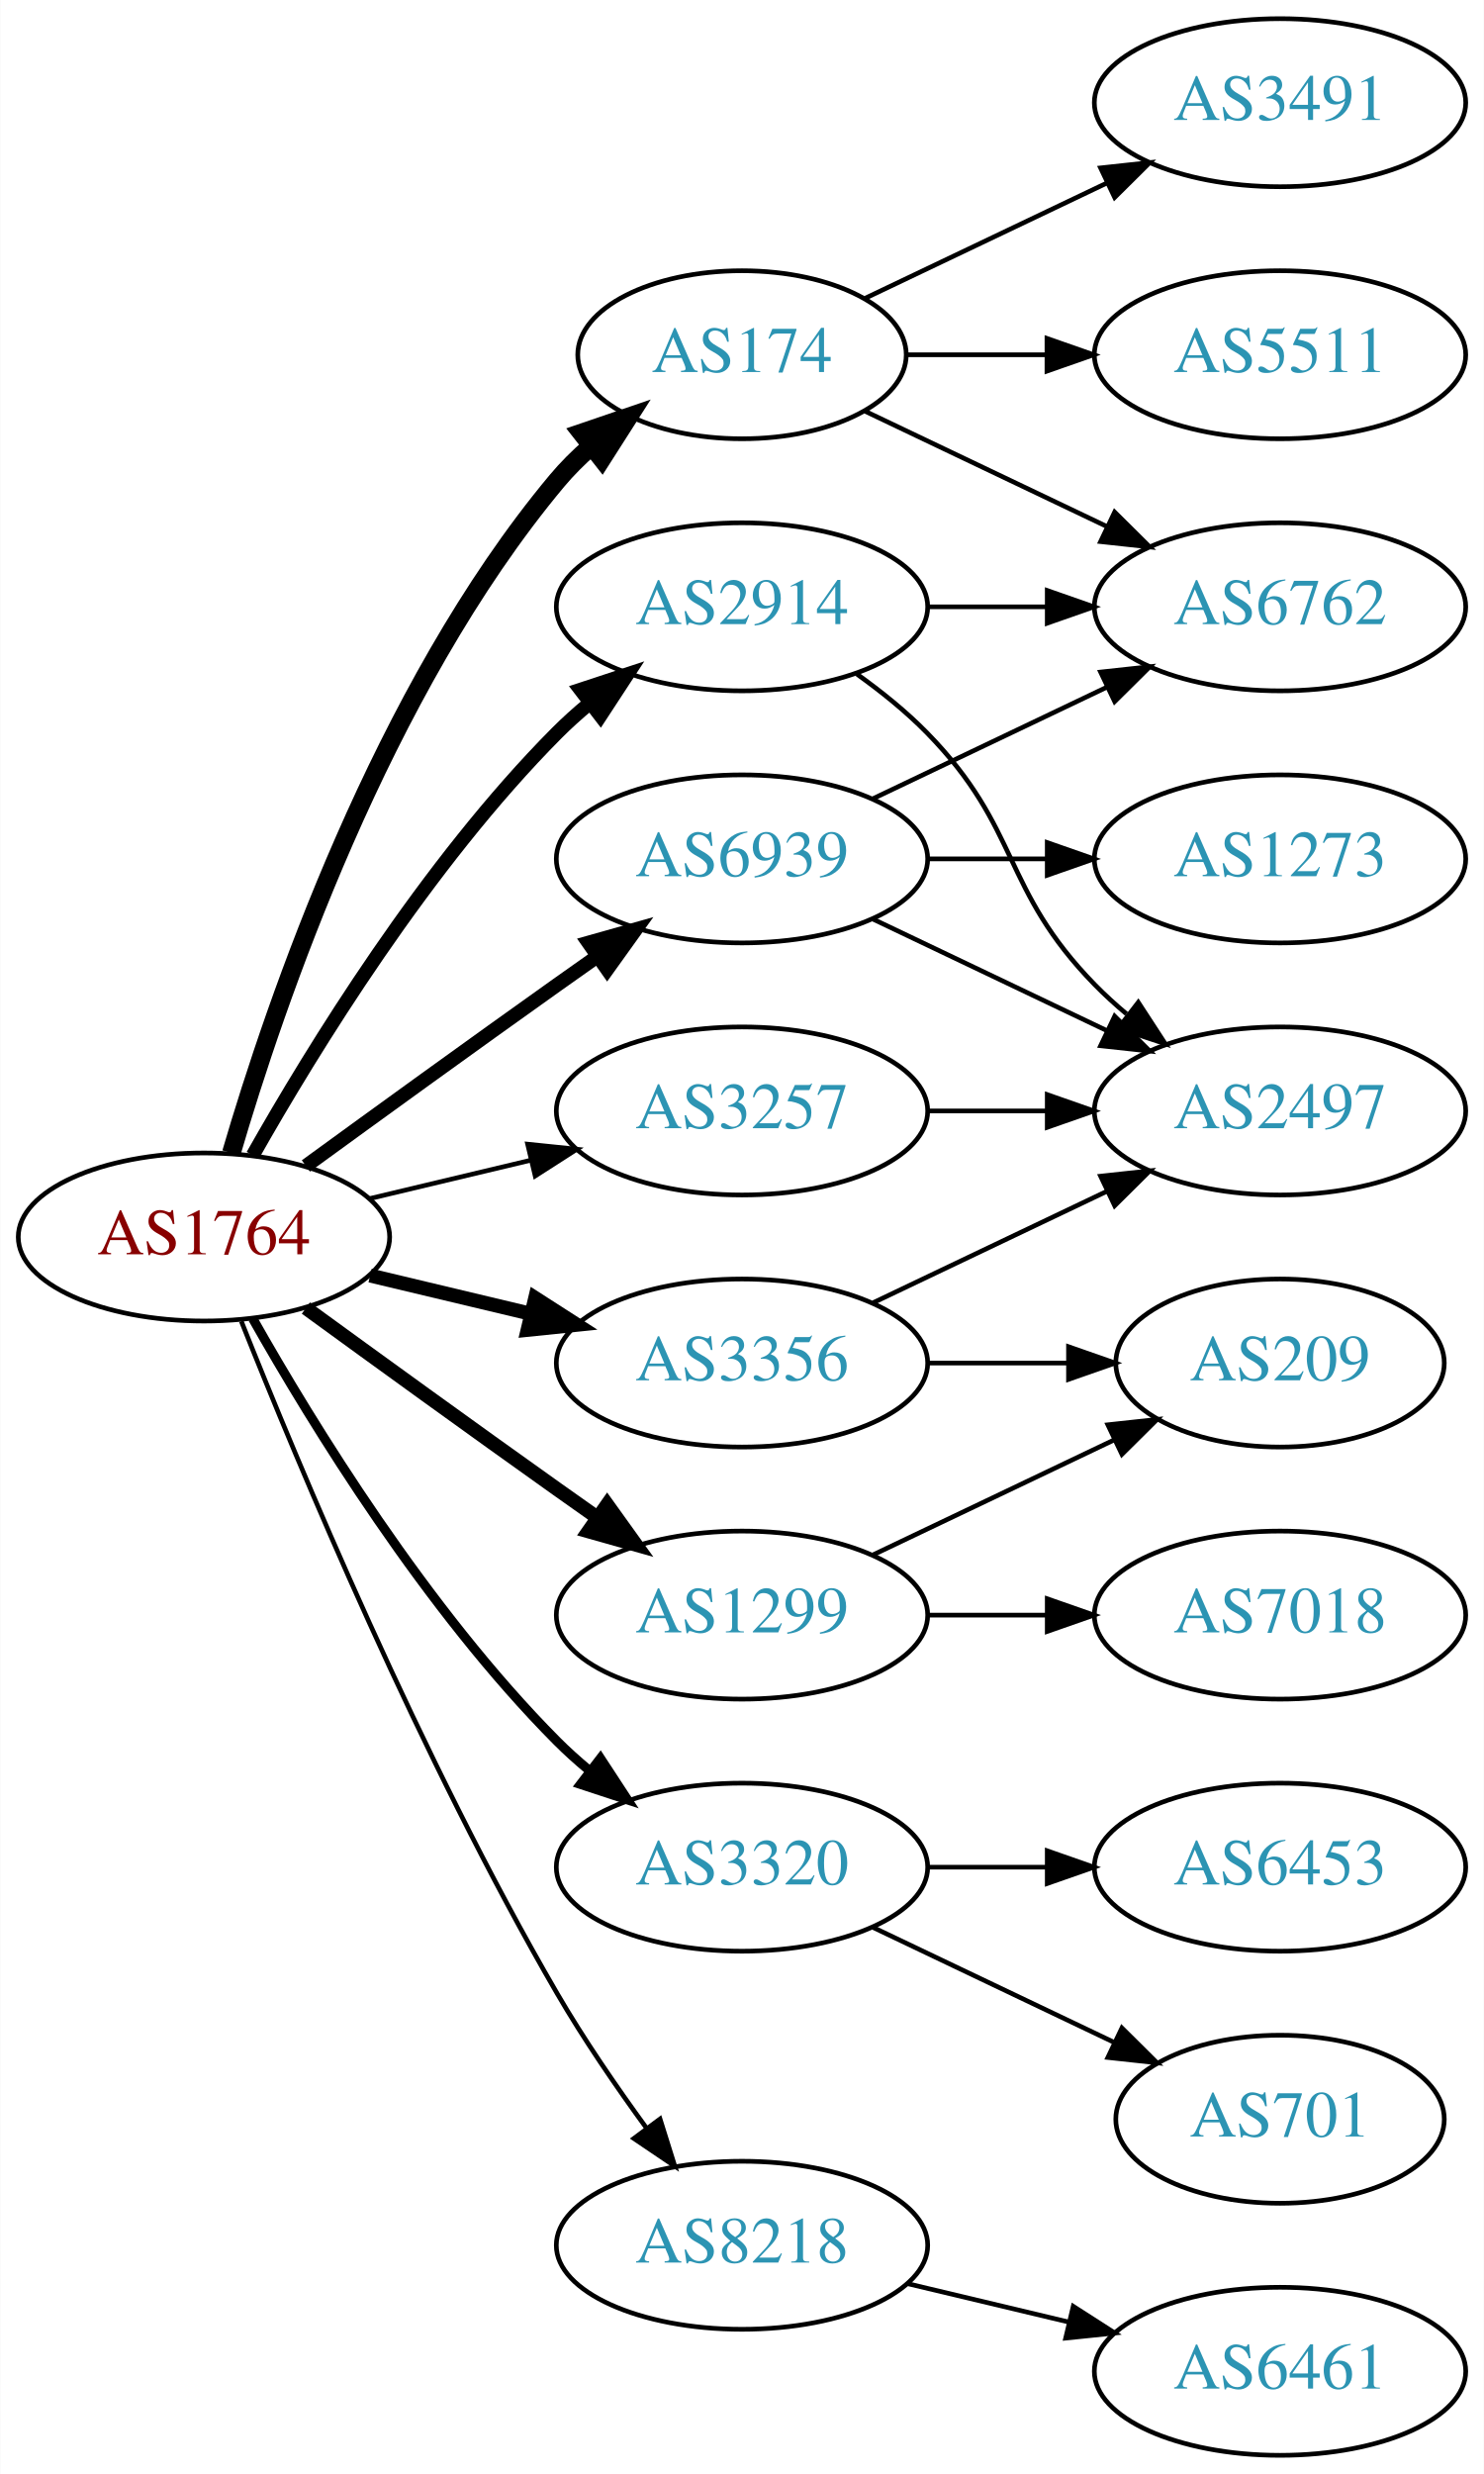
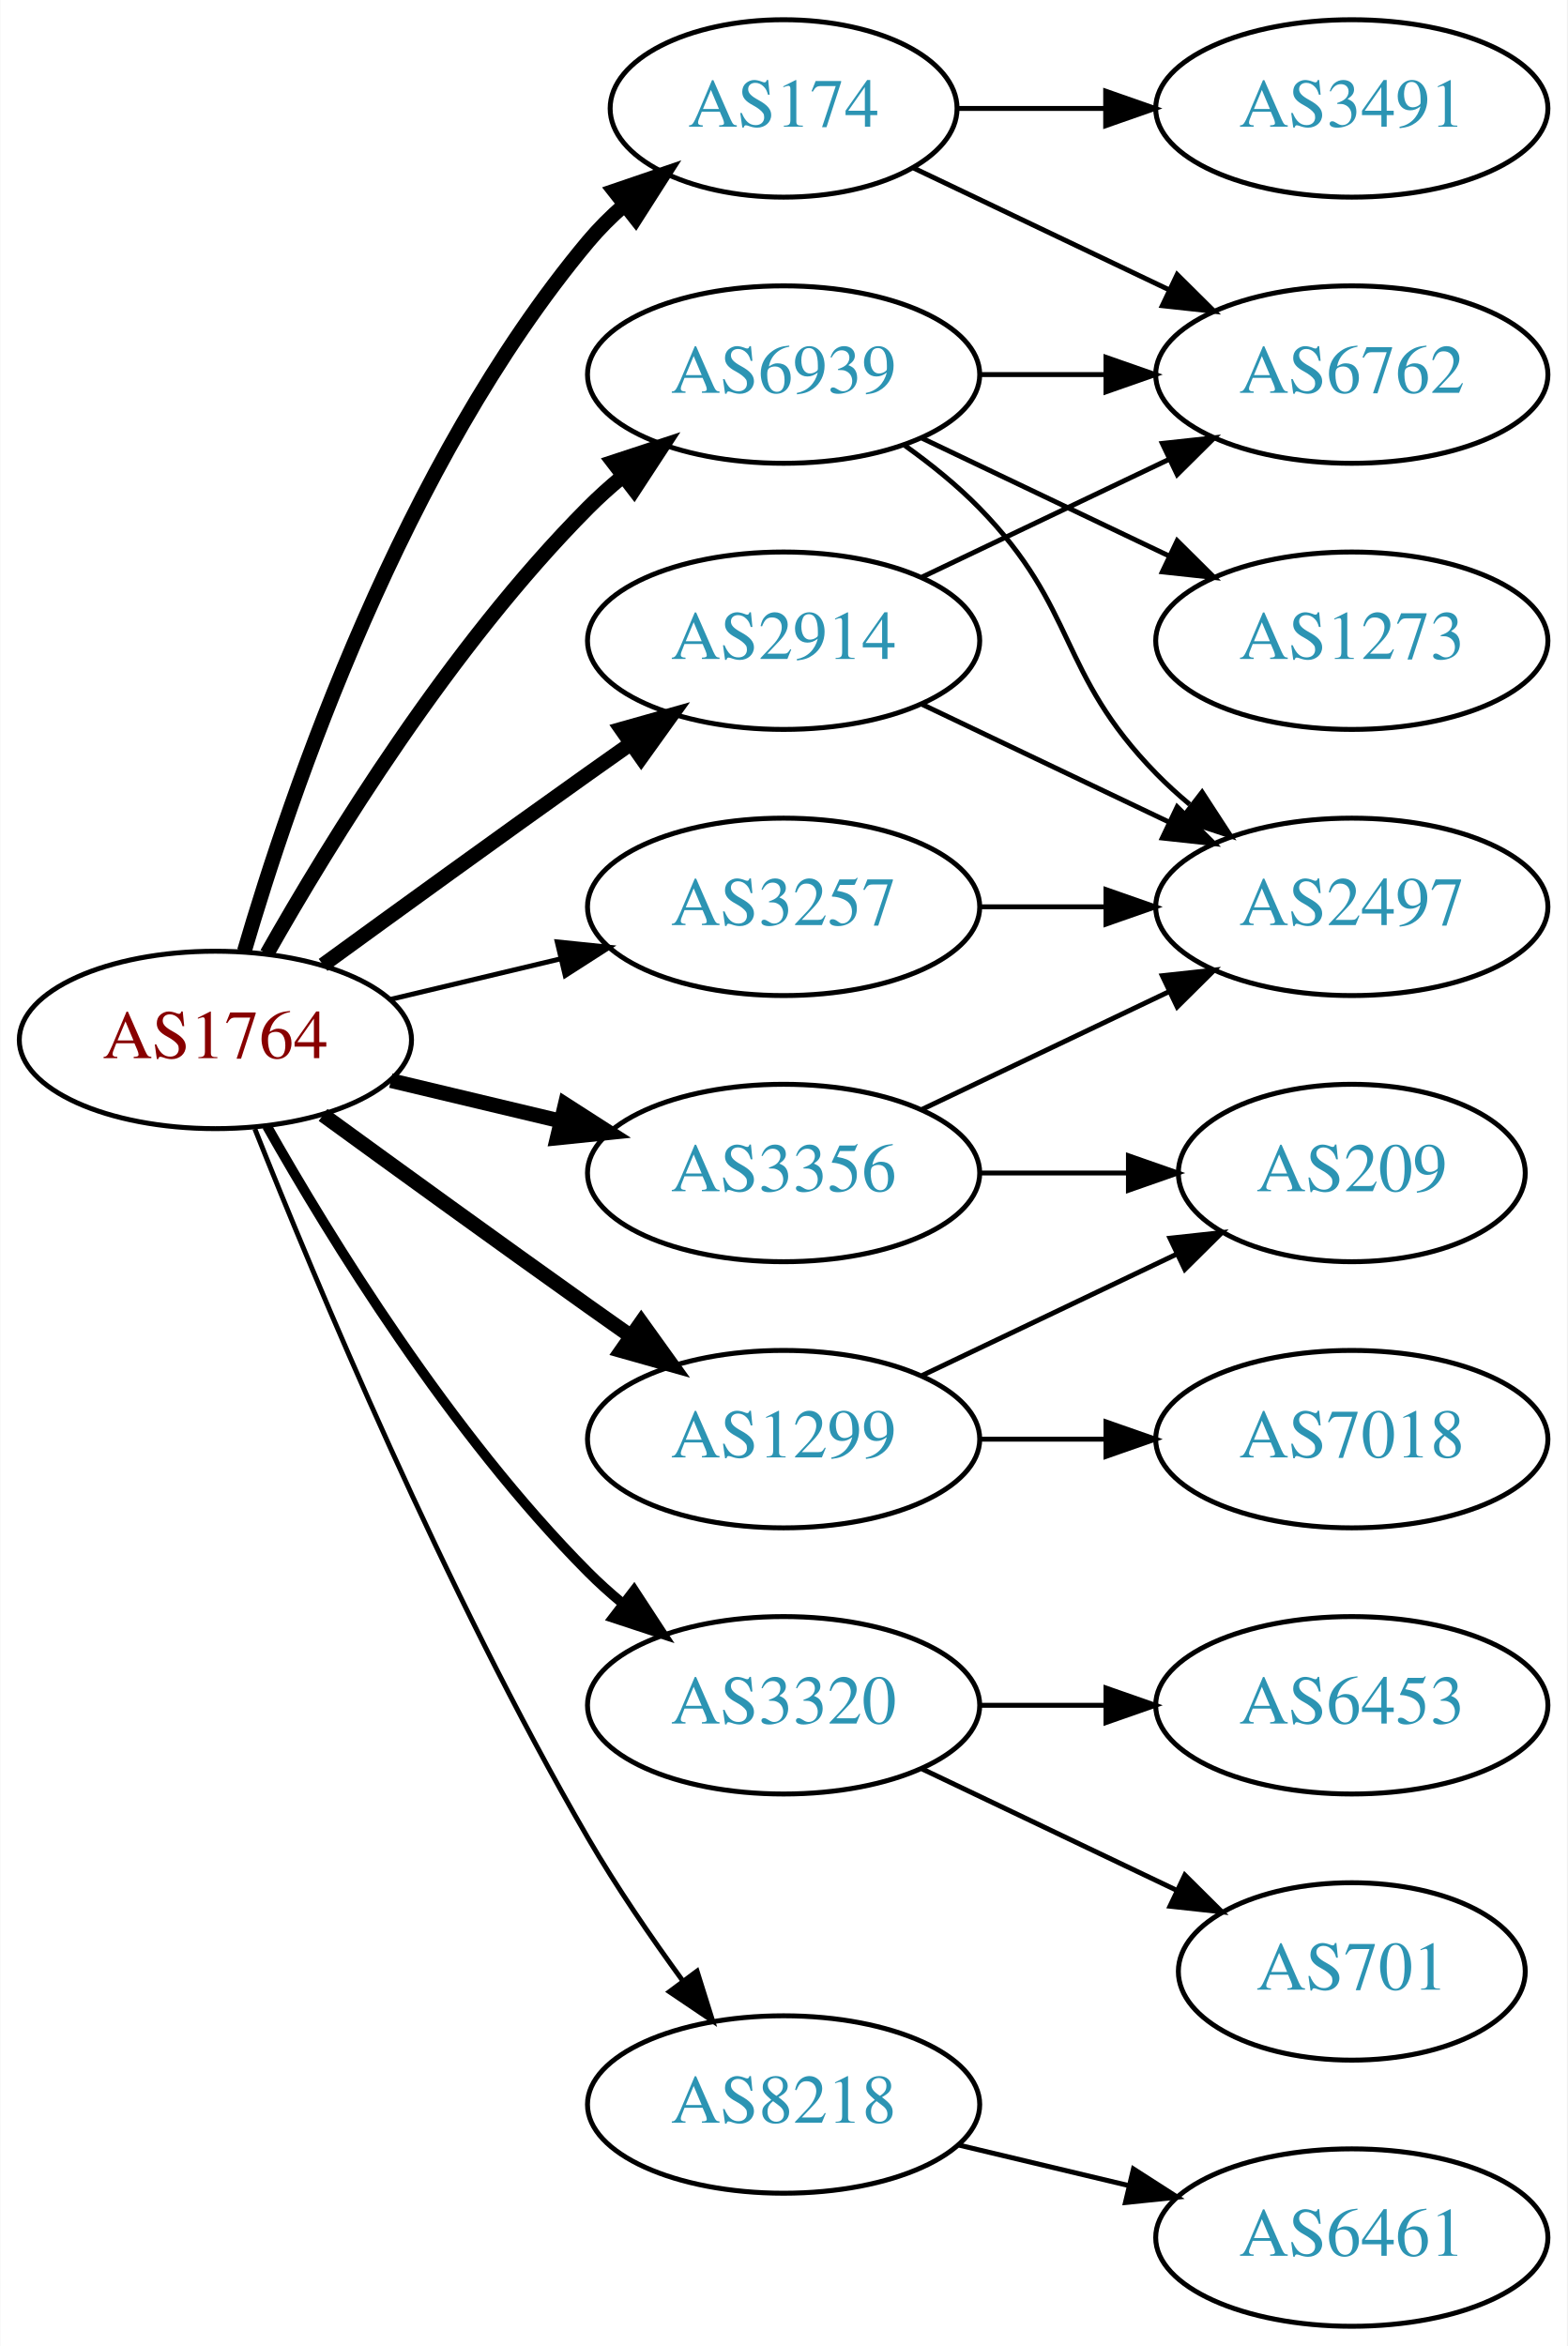
- <svg xmlns="http://www.w3.org/2000/svg" xmlns:xlink="http://www.w3.org/1999/xlink" width="318pt" height="530pt" viewBox="0.00 0.00 317.88 530.00">
-   <g id="graph0" class="graph" transform="scale(1 1) rotate(0) translate(4 526)">
-     <polygon fill="white" stroke="none" points="-4,4 -4,-526 313.879,-526 313.879,4 -4,4" />
+ <svg xmlns="http://www.w3.org/2000/svg" xmlns:xlink="http://www.w3.org/1999/xlink" width="318pt" height="476pt" viewBox="0.00 0.00 317.88 476.00">
+   <g id="graph0" class="graph" transform="scale(1 1) rotate(0) translate(4 472)">
+     <polygon fill="white" stroke="none" points="-4,4 -4,-472 313.879,-472 313.879,4 -4,4" />
    <g id="node1" class="node">
      <g id="a_node1">
        <a xlink:href="/asn/1764" xlink:title="AS1764 ~ NEXTLAYER-AS [AT]">
          <ellipse fill="#ffffff" stroke="black" cx="39.647" cy="-261" rx="39.794" ry="18" />
          <text text-anchor="middle" x="39.647" y="-257.3" font-family="Times,serif" font-size="14.00" fill="#880000">AS1764</text>
        </a>
      </g>
    </g>
    <g id="node2" class="node">
      <g id="a_node2">
        <a xlink:href="/asn/174" xlink:title="AS174 ~ Cogent Communications [US]">
          <ellipse fill="#ffffff" stroke="black" cx="154.939" cy="-450" rx="35.194" ry="18" />
          <text text-anchor="middle" x="154.939" y="-446.3" font-family="Times,serif" font-size="14.00" fill="#2c94b3">AS174</text>
        </a>
      </g>
    </g>
    <g id="edge1" class="edge">
-       <path fill="none" stroke="black" stroke-width="4" d="M45.521,-279.002C54.834,-310.844 77.651,-377.981 115.293,-423 117.445,-425.574 119.9,-428.017 122.504,-430.303" />
-       <polygon fill="black" stroke="black" stroke-width="4" points="120.588,-433.249 130.615,-436.672 124.911,-427.743 120.588,-433.249" />
+       <path fill="none" stroke="black" stroke-width="3" d="M45.521,-279.002C54.834,-310.844 77.651,-377.981 115.293,-423 117.445,-425.574 119.9,-428.017 122.504,-430.303" />
+       <polygon fill="black" stroke="black" stroke-width="3" points="120.588,-433.249 130.615,-436.672 124.911,-427.743 120.588,-433.249" />
    </g>
    <g id="node3" class="node">
      <g id="a_node3">
        <a xlink:href="/asn/1299" xlink:title="AS1299 ~ Telia Carrier [EU]">
          <ellipse fill="#ffffff" stroke="black" cx="154.939" cy="-180" rx="39.794" ry="18" />
          <text text-anchor="middle" x="154.939" y="-176.3" font-family="Times,serif" font-size="14.00" fill="#2c94b3">AS1299</text>
        </a>
      </g>
    </g>
    <g id="edge2" class="edge">
      <path fill="none" stroke="black" stroke-width="3" d="M61.495,-245.778C76.429,-234.909 97.042,-219.975 115.293,-207 118.113,-204.995 121.056,-202.915 124.005,-200.841" />
      <polygon fill="black" stroke="black" stroke-width="3" points="126.051,-203.681 132.229,-195.074 122.032,-197.95 126.051,-203.681" />
    </g>
    <g id="node4" class="node">
      <g id="a_node4">
        <a xlink:href="/asn/2914" xlink:title="AS2914 ~ NTT America, Inc. [US]">
-           <ellipse fill="#ffffff" stroke="black" cx="154.939" cy="-396" rx="39.794" ry="18" />
-           <text text-anchor="middle" x="154.939" y="-392.3" font-family="Times,serif" font-size="14.00" fill="#2c94b3">AS2914</text>
+           <ellipse fill="#ffffff" stroke="black" cx="154.939" cy="-342" rx="39.794" ry="18" />
+           <text text-anchor="middle" x="154.939" y="-338.3" font-family="Times,serif" font-size="14.00" fill="#2c94b3">AS2914</text>
        </a>
      </g>
    </g>
    <g id="edge3" class="edge">
-       <path fill="none" stroke="black" stroke-width="3" d="M50.106,-278.49C62.888,-301.096 87.32,-340.886 115.293,-369 117.404,-371.121 119.7,-373.188 122.085,-375.171" />
-       <polygon fill="black" stroke="black" stroke-width="3" points="120.338,-378.242 130.401,-381.556 124.601,-372.69 120.338,-378.242" />
+       <path fill="none" stroke="black" stroke-width="3" d="M61.495,-276.222C76.429,-287.091 97.042,-302.025 115.293,-315 118.113,-317.005 121.056,-319.085 124.005,-321.159" />
+       <polygon fill="black" stroke="black" stroke-width="3" points="122.032,-324.05 132.229,-326.926 126.051,-318.319 122.032,-324.05" />
    </g>
    <g id="node5" class="node">
      <g id="a_node5">
        <a xlink:href="/asn/3257" xlink:title="AS3257 ~ GTT [DE]">
          <ellipse fill="#ffffff" stroke="black" cx="154.939" cy="-288" rx="39.794" ry="18" />
          <text text-anchor="middle" x="154.939" y="-284.3" font-family="Times,serif" font-size="14.00" fill="#2c94b3">AS3257</text>
        </a>
      </g>
    </g>
    <g id="edge4" class="edge">
      <path fill="none" stroke="black" d="M75.254,-269.248C86.125,-271.838 98.279,-274.735 109.722,-277.462" />
      <polygon fill="black" stroke="black" points="109.005,-280.889 119.544,-279.803 110.628,-274.08 109.005,-280.889" />
    </g>
    <g id="node6" class="node">
      <g id="a_node6">
        <a xlink:href="/asn/3320" xlink:title="AS3320 ~ DTAG [DE]">
          <ellipse fill="#ffffff" stroke="black" cx="154.939" cy="-126" rx="39.794" ry="18" />
          <text text-anchor="middle" x="154.939" y="-122.3" font-family="Times,serif" font-size="14.00" fill="#2c94b3">AS3320</text>
        </a>
      </g>
    </g>
    <g id="edge5" class="edge">
      <path fill="none" stroke="black" stroke-width="2" d="M50.106,-243.51C62.888,-220.904 87.32,-181.114 115.293,-153 117.404,-150.879 119.7,-148.812 122.085,-146.829" />
      <polygon fill="black" stroke="black" stroke-width="2" points="124.601,-149.31 130.401,-140.444 120.338,-143.758 124.601,-149.31" />
    </g>
    <g id="node7" class="node">
      <g id="a_node7">
        <a xlink:href="/asn/3356" xlink:title="AS3356 ~ Level 3 Parent, LLC [US]">
          <ellipse fill="#ffffff" stroke="black" cx="154.939" cy="-234" rx="39.794" ry="18" />
          <text text-anchor="middle" x="154.939" y="-230.3" font-family="Times,serif" font-size="14.00" fill="#2c94b3">AS3356</text>
        </a>
      </g>
    </g>
    <g id="edge6" class="edge">
      <path fill="none" stroke="black" stroke-width="3" d="M75.254,-252.752C86.125,-250.162 98.279,-247.265 109.722,-244.538" />
      <polygon fill="black" stroke="black" stroke-width="3" points="110.628,-247.92 119.544,-242.197 109.005,-241.111 110.628,-247.92" />
    </g>
    <g id="node8" class="node">
      <g id="a_node8">
        <a xlink:href="/asn/6939" xlink:title="AS6939 ~ Hurricane Electric LLC [US]">
-           <ellipse fill="#ffffff" stroke="black" cx="154.939" cy="-342" rx="39.794" ry="18" />
-           <text text-anchor="middle" x="154.939" y="-338.3" font-family="Times,serif" font-size="14.00" fill="#2c94b3">AS6939</text>
+           <ellipse fill="#ffffff" stroke="black" cx="154.939" cy="-396" rx="39.794" ry="18" />
+           <text text-anchor="middle" x="154.939" y="-392.3" font-family="Times,serif" font-size="14.00" fill="#2c94b3">AS6939</text>
        </a>
      </g>
    </g>
    <g id="edge7" class="edge">
-       <path fill="none" stroke="black" stroke-width="3" d="M61.495,-276.222C76.429,-287.091 97.042,-302.025 115.293,-315 118.113,-317.005 121.056,-319.085 124.005,-321.159" />
-       <polygon fill="black" stroke="black" stroke-width="3" points="122.032,-324.05 132.229,-326.926 126.051,-318.319 122.032,-324.05" />
+       <path fill="none" stroke="black" stroke-width="3" d="M50.106,-278.49C62.888,-301.096 87.32,-340.886 115.293,-369 117.404,-371.121 119.7,-373.188 122.085,-375.171" />
+       <polygon fill="black" stroke="black" stroke-width="3" points="120.338,-378.242 130.401,-381.556 124.601,-372.69 120.338,-378.242" />
    </g>
    <g id="node9" class="node">
      <g id="a_node9">
        <a xlink:href="/asn/8218" xlink:title="AS8218 ~ legacy Neotelecoms [FR]">
          <ellipse fill="#ffffff" stroke="black" cx="154.939" cy="-45" rx="39.794" ry="18" />
          <text text-anchor="middle" x="154.939" y="-41.3" font-family="Times,serif" font-size="14.00" fill="#2c94b3">AS8218</text>
        </a>
      </g>
    </g>
    <g id="edge8" class="edge">
      <path fill="none" stroke="black" d="M47.65,-242.949C59.777,-212.43 86.195,-149.067 115.293,-99 121,-89.181 128.038,-78.922 134.537,-70.016" />
      <polygon fill="black" stroke="black" points="137.377,-72.061 140.542,-61.95 131.763,-67.881 137.377,-72.061" />
    </g>
    <g id="node10" class="node">
      <g id="a_node10">
        <a xlink:href="/asn/3491" xlink:title="AS3491 ~ PCCW Global, Inc. [US]">
-           <ellipse fill="#ffffff" stroke="black" cx="270.232" cy="-504" rx="39.794" ry="18" />
-           <text text-anchor="middle" x="270.232" y="-500.3" font-family="Times,serif" font-size="14.00" fill="#2c94b3">AS3491</text>
+           <ellipse fill="#ffffff" stroke="black" cx="270.232" cy="-450" rx="39.794" ry="18" />
+           <text text-anchor="middle" x="270.232" y="-446.3" font-family="Times,serif" font-size="14.00" fill="#2c94b3">AS3491</text>
        </a>
      </g>
    </g>
    <g id="edge9" class="edge">
-       <path fill="none" stroke="black" d="M181.365,-462.119C196.667,-469.413 216.391,-478.814 233.273,-486.86" />
-       <polygon fill="black" stroke="black" points="231.78,-490.026 242.313,-491.169 234.792,-483.707 231.78,-490.026" />
+       <path fill="none" stroke="black" d="M190.239,-450C199.616,-450 209.966,-450 220.001,-450" />
+       <polygon fill="black" stroke="black" points="220.289,-453.5 230.289,-450 220.289,-446.5 220.289,-453.5" />
    </g>
    <g id="node11" class="node">
      <g id="a_node11">
        <a xlink:href="/asn/6762" xlink:title="AS6762 ~ TELECOM ITALIA SPARKLE S.p.A. [IT]">
          <ellipse fill="#ffffff" stroke="black" cx="270.232" cy="-396" rx="39.794" ry="18" />
          <text text-anchor="middle" x="270.232" y="-392.3" font-family="Times,serif" font-size="14.00" fill="#2c94b3">AS6762</text>
        </a>
      </g>
    </g>
    <g id="edge10" class="edge">
      <path fill="none" stroke="black" d="M181.365,-437.881C196.667,-430.587 216.391,-421.186 233.273,-413.14" />
      <polygon fill="black" stroke="black" points="234.792,-416.293 242.313,-408.831 231.78,-409.974 234.792,-416.293" />
    </g>
    <g id="node12" class="node">
      <g id="a_node12">
-         <a xlink:href="/asn/5511" xlink:title="AS5511 ~ Orange S.A. [FR]">
-           <ellipse fill="#ffffff" stroke="black" cx="270.232" cy="-450" rx="39.794" ry="18" />
-           <text text-anchor="middle" x="270.232" y="-446.3" font-family="Times,serif" font-size="14.00" fill="#2c94b3">AS5511</text>
+         <a xlink:href="/asn/7018" xlink:title="AS7018 ~ AT&amp;T Services, Inc. [US]">
+           <ellipse fill="#ffffff" stroke="black" cx="270.232" cy="-180" rx="39.794" ry="18" />
+           <text text-anchor="middle" x="270.232" y="-176.3" font-family="Times,serif" font-size="14.00" fill="#2c94b3">AS7018</text>
        </a>
      </g>
    </g>
    <g id="edge11" class="edge">
-       <path fill="none" stroke="black" d="M190.239,-450C199.616,-450 209.966,-450 220.001,-450" />
-       <polygon fill="black" stroke="black" points="220.289,-453.5 230.289,-450 220.289,-446.5 220.289,-453.5" />
+       <path fill="none" stroke="black" d="M194.612,-180C202.815,-180 211.579,-180 220.111,-180" />
+       <polygon fill="black" stroke="black" points="220.35,-183.5 230.35,-180 220.35,-176.5 220.35,-183.5" />
    </g>
    <g id="node13" class="node">
      <g id="a_node13">
        <a xlink:href="/asn/209" xlink:title="AS209 ~ CenturyLink Communications, LLC [US]">
          <ellipse fill="#ffffff" stroke="black" cx="270.232" cy="-234" rx="35.194" ry="18" />
          <text text-anchor="middle" x="270.232" y="-230.3" font-family="Times,serif" font-size="14.00" fill="#2c94b3">AS209</text>
        </a>
      </g>
    </g>
    <g id="edge12" class="edge">
      <path fill="none" stroke="black" d="M183.076,-192.934C198.508,-200.29 217.993,-209.577 234.528,-217.459" />
      <polygon fill="black" stroke="black" points="233.337,-220.768 243.87,-221.911 236.349,-214.449 233.337,-220.768" />
    </g>
+     <g id="edge14" class="edge">
+       <path fill="none" stroke="black" d="M183.076,-354.934C198.07,-362.081 216.891,-371.052 233.114,-378.785" />
+       <polygon fill="black" stroke="black" points="231.784,-382.028 242.317,-383.171 234.796,-375.709 231.784,-382.028" />
+     </g>
    <g id="node14" class="node">
      <g id="a_node14">
-         <a xlink:href="/asn/7018" xlink:title="AS7018 ~ AT&amp;T Services, Inc. [US]">
-           <ellipse fill="#ffffff" stroke="black" cx="270.232" cy="-180" rx="39.794" ry="18" />
-           <text text-anchor="middle" x="270.232" y="-176.3" font-family="Times,serif" font-size="14.00" fill="#2c94b3">AS7018</text>
-         </a>
-       </g>
-     </g>
-     <g id="edge13" class="edge">
-       <path fill="none" stroke="black" d="M194.612,-180C202.815,-180 211.579,-180 220.111,-180" />
-       <polygon fill="black" stroke="black" points="220.35,-183.5 230.35,-180 220.35,-176.5 220.35,-183.5" />
-     </g>
-     <g id="edge15" class="edge">
-       <path fill="none" stroke="black" d="M194.612,-396C202.815,-396 211.579,-396 220.111,-396" />
-       <polygon fill="black" stroke="black" points="220.35,-399.5 230.35,-396 220.35,-392.5 220.35,-399.5" />
-     </g>
-     <g id="node15" class="node">
-       <g id="a_node15">
        <a xlink:href="/asn/2497" xlink:title="AS2497 ~ Internet Initiative Japan Inc. [JP]">
          <ellipse fill="#ffffff" stroke="black" cx="270.232" cy="-288" rx="39.794" ry="18" />
          <text text-anchor="middle" x="270.232" y="-284.3" font-family="Times,serif" font-size="14.00" fill="#2c94b3">AS2497</text>
        </a>
      </g>
    </g>
-     <g id="edge14" class="edge">
-       <path fill="none" stroke="black" d="M179.533,-381.611C184.789,-377.852 190.121,-373.563 194.586,-369 214.758,-348.383 210.413,-335.617 230.586,-315 232.679,-312.861 234.962,-310.782 237.339,-308.79" />
-       <polygon fill="black" stroke="black" points="239.857,-311.268 245.638,-302.389 235.582,-305.725 239.857,-311.268" />
-     </g>
-     <g id="edge16" class="edge">
+     <g id="edge13" class="edge">
+       <path fill="none" stroke="black" d="M183.076,-329.066C198.07,-321.919 216.891,-312.948 233.114,-305.215" />
+       <polygon fill="black" stroke="black" points="234.796,-308.291 242.317,-300.829 231.784,-301.972 234.796,-308.291" />
+     </g>
+     <g id="edge15" class="edge">
      <path fill="none" stroke="black" d="M194.612,-288C202.815,-288 211.579,-288 220.111,-288" />
      <polygon fill="black" stroke="black" points="220.35,-291.5 230.35,-288 220.35,-284.5 220.35,-291.5" />
+     </g>
+     <g id="node15" class="node">
+       <g id="a_node15">
+         <a xlink:href="/asn/701" xlink:title="AS701 ~ UUNET [US]">
+           <ellipse fill="#ffffff" stroke="black" cx="270.232" cy="-72" rx="35.194" ry="18" />
+           <text text-anchor="middle" x="270.232" y="-68.3" font-family="Times,serif" font-size="14.00" fill="#2c94b3">AS701</text>
+         </a>
+       </g>
+     </g>
+     <g id="edge16" class="edge">
+       <path fill="none" stroke="black" d="M183.076,-113.066C198.508,-105.71 217.993,-96.423 234.528,-88.541" />
+       <polygon fill="black" stroke="black" points="236.349,-91.551 243.87,-84.089 233.337,-85.232 236.349,-91.551" />
    </g>
    <g id="node16" class="node">
      <g id="a_node16">
        <a xlink:href="/asn/6453" xlink:title="AS6453 ~ TATA COMMUNICATIONS (AMERICA) INC [US]">
          <ellipse fill="#ffffff" stroke="black" cx="270.232" cy="-126" rx="39.794" ry="18" />
          <text text-anchor="middle" x="270.232" y="-122.3" font-family="Times,serif" font-size="14.00" fill="#2c94b3">AS6453</text>
        </a>
      </g>
    </g>
    <g id="edge17" class="edge">
      <path fill="none" stroke="black" d="M194.612,-126C202.815,-126 211.579,-126 220.111,-126" />
      <polygon fill="black" stroke="black" points="220.35,-129.5 230.35,-126 220.35,-122.5 220.35,-129.5" />
    </g>
-     <g id="node17" class="node">
-       <g id="a_node17">
-         <a xlink:href="/asn/701" xlink:title="AS701 ~ UUNET [US]">
-           <ellipse fill="#ffffff" stroke="black" cx="270.232" cy="-72" rx="35.194" ry="18" />
-           <text text-anchor="middle" x="270.232" y="-68.3" font-family="Times,serif" font-size="14.00" fill="#2c94b3">AS701</text>
-         </a>
-       </g>
-     </g>
-     <g id="edge18" class="edge">
-       <path fill="none" stroke="black" d="M183.076,-113.066C198.508,-105.71 217.993,-96.423 234.528,-88.541" />
-       <polygon fill="black" stroke="black" points="236.349,-91.551 243.87,-84.089 233.337,-85.232 236.349,-91.551" />
-     </g>
    <g id="edge19" class="edge">
      <path fill="none" stroke="black" d="M194.612,-234C204.317,-234 214.808,-234 224.771,-234" />
      <polygon fill="black" stroke="black" points="224.907,-237.5 234.907,-234 224.907,-230.5 224.907,-237.5" />
    </g>
-     <g id="edge20" class="edge">
+     <g id="edge18" class="edge">
      <path fill="none" stroke="black" d="M183.076,-246.934C198.07,-254.081 216.891,-263.052 233.114,-270.785" />
      <polygon fill="black" stroke="black" points="231.784,-274.028 242.317,-275.171 234.796,-267.709 231.784,-274.028" />
    </g>
-     <g id="edge22" class="edge">
-       <path fill="none" stroke="black" d="M183.076,-354.934C198.07,-362.081 216.891,-371.052 233.114,-378.785" />
-       <polygon fill="black" stroke="black" points="231.784,-382.028 242.317,-383.171 234.796,-375.709 231.784,-382.028" />
-     </g>
-     <g id="edge23" class="edge">
-       <path fill="none" stroke="black" d="M183.076,-329.066C198.07,-321.919 216.891,-312.948 233.114,-305.215" />
-       <polygon fill="black" stroke="black" points="234.796,-308.291 242.317,-300.829 231.784,-301.972 234.796,-308.291" />
-     </g>
-     <g id="node18" class="node">
-       <g id="a_node18">
+     <g id="edge20" class="edge">
+       <path fill="none" stroke="black" d="M194.612,-396C202.815,-396 211.579,-396 220.111,-396" />
+       <polygon fill="black" stroke="black" points="220.35,-399.5 230.35,-396 220.35,-392.5 220.35,-399.5" />
+     </g>
+     <g id="edge21" class="edge">
+       <path fill="none" stroke="black" d="M179.533,-381.611C184.789,-377.852 190.121,-373.563 194.586,-369 214.758,-348.383 210.413,-335.617 230.586,-315 232.679,-312.861 234.962,-310.782 237.339,-308.79" />
+       <polygon fill="black" stroke="black" points="239.857,-311.268 245.638,-302.389 235.582,-305.725 239.857,-311.268" />
+     </g>
+     <g id="node17" class="node">
+       <g id="a_node17">
        <a xlink:href="/asn/1273" xlink:title="AS1273 ~ Vodafone Group PLC [EU]">
          <ellipse fill="#ffffff" stroke="black" cx="270.232" cy="-342" rx="39.794" ry="18" />
          <text text-anchor="middle" x="270.232" y="-338.3" font-family="Times,serif" font-size="14.00" fill="#2c94b3">AS1273</text>
        </a>
      </g>
    </g>
-     <g id="edge21" class="edge">
-       <path fill="none" stroke="black" d="M194.612,-342C202.815,-342 211.579,-342 220.111,-342" />
-       <polygon fill="black" stroke="black" points="220.35,-345.5 230.35,-342 220.35,-338.5 220.35,-345.5" />
-     </g>
-     <g id="node19" class="node">
-       <g id="a_node19">
+     <g id="edge22" class="edge">
+       <path fill="none" stroke="black" d="M183.076,-383.066C198.07,-375.919 216.891,-366.948 233.114,-359.215" />
+       <polygon fill="black" stroke="black" points="234.796,-362.291 242.317,-354.829 231.784,-355.972 234.796,-362.291" />
+     </g>
+     <g id="node18" class="node">
+       <g id="a_node18">
        <a xlink:href="/asn/6461" xlink:title="AS6461 ~ Zayo Bandwidth [US]">
          <ellipse fill="#ffffff" stroke="black" cx="270.232" cy="-18" rx="39.794" ry="18" />
          <text text-anchor="middle" x="270.232" y="-14.3" font-family="Times,serif" font-size="14.00" fill="#2c94b3">AS6461</text>
        </a>
      </g>
    </g>
-     <g id="edge24" class="edge">
+     <g id="edge23" class="edge">
      <path fill="none" stroke="black" d="M190.547,-36.752C201.418,-34.162 213.572,-31.265 225.015,-28.538" />
      <polygon fill="black" stroke="black" points="225.921,-31.92 234.837,-26.197 224.298,-25.111 225.921,-31.92" />
    </g>
  </g>
</svg>
